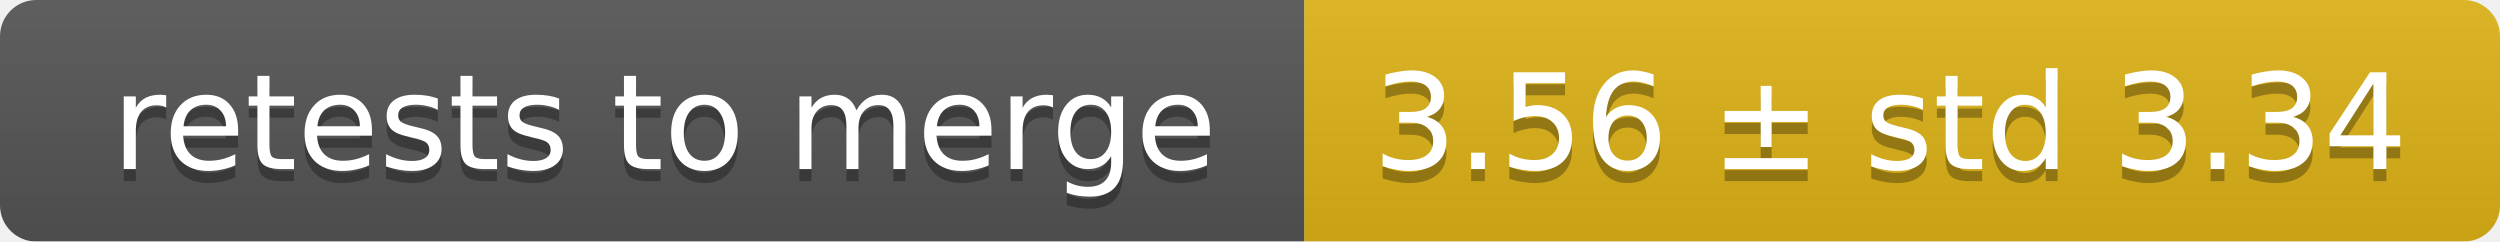
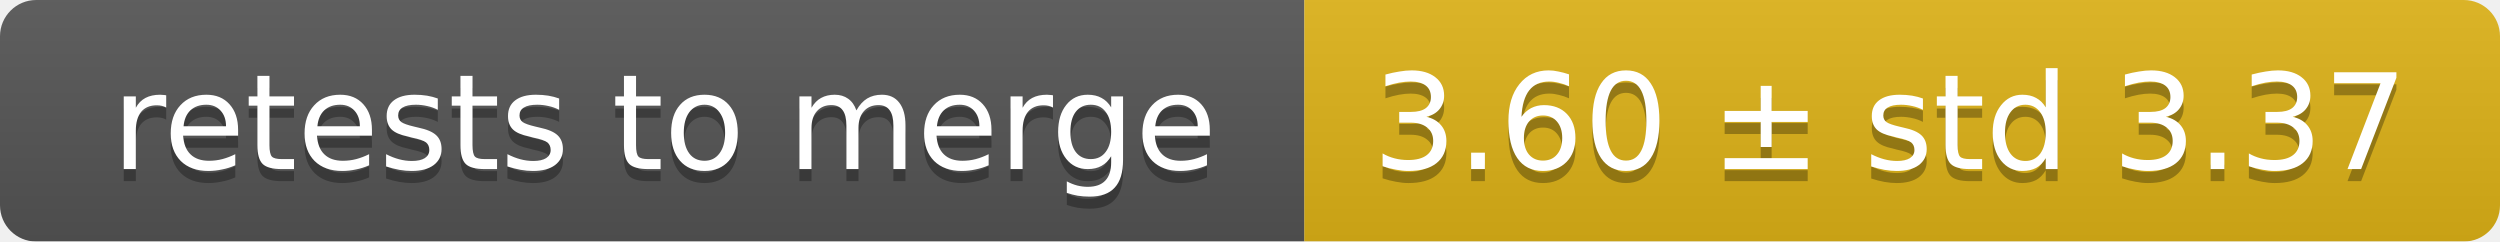
<svg xmlns="http://www.w3.org/2000/svg" width="207" height="20">
  <linearGradient id="smooth" x2="0" y2="100%">
    <stop offset="0" stop-color="#bbb" stop-opacity=".1" />
    <stop offset="1" stop-opacity=".1" />
  </linearGradient>
  <mask id="round">
    <rect width="207" height="20" rx="3" fill="#fff" />
  </mask>
  <g mask="url(#round)">
    <rect width="108" height="20" fill="#555" />
    <rect x="108" width="99" height="20" fill="#dfb317" />
    <rect width="207" height="20" fill="url(#smooth)" />
  </g>
  <g fill="#fff" text-anchor="middle" font-family="DejaVu Sans,Verdana,Geneva,sans-serif" font-size="11">
    <text x="55" y="15" fill="#010101" fill-opacity=".3">retests to merge</text>
    <text x="55" y="14">retests to merge</text>
-     <text x="156.5" y="15" fill="#010101" fill-opacity=".3">3.56 ± std 3.34</text>
-     <text x="156.5" y="14">3.56 ± std 3.34</text>
+     <text x="156.5" y="15" fill="#010101" fill-opacity=".3">3.60 ± std 3.37</text>
+     <text x="156.5" y="14">3.60 ± std 3.37</text>
  </g>
</svg>
